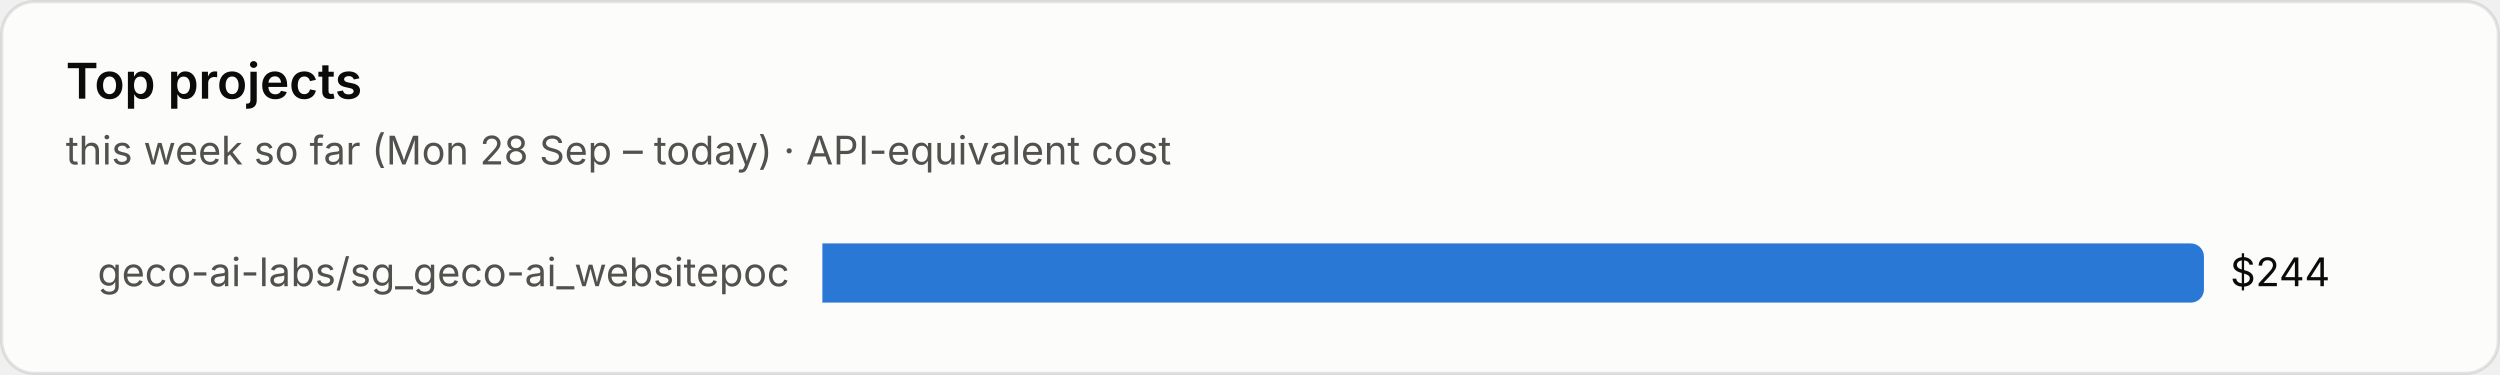
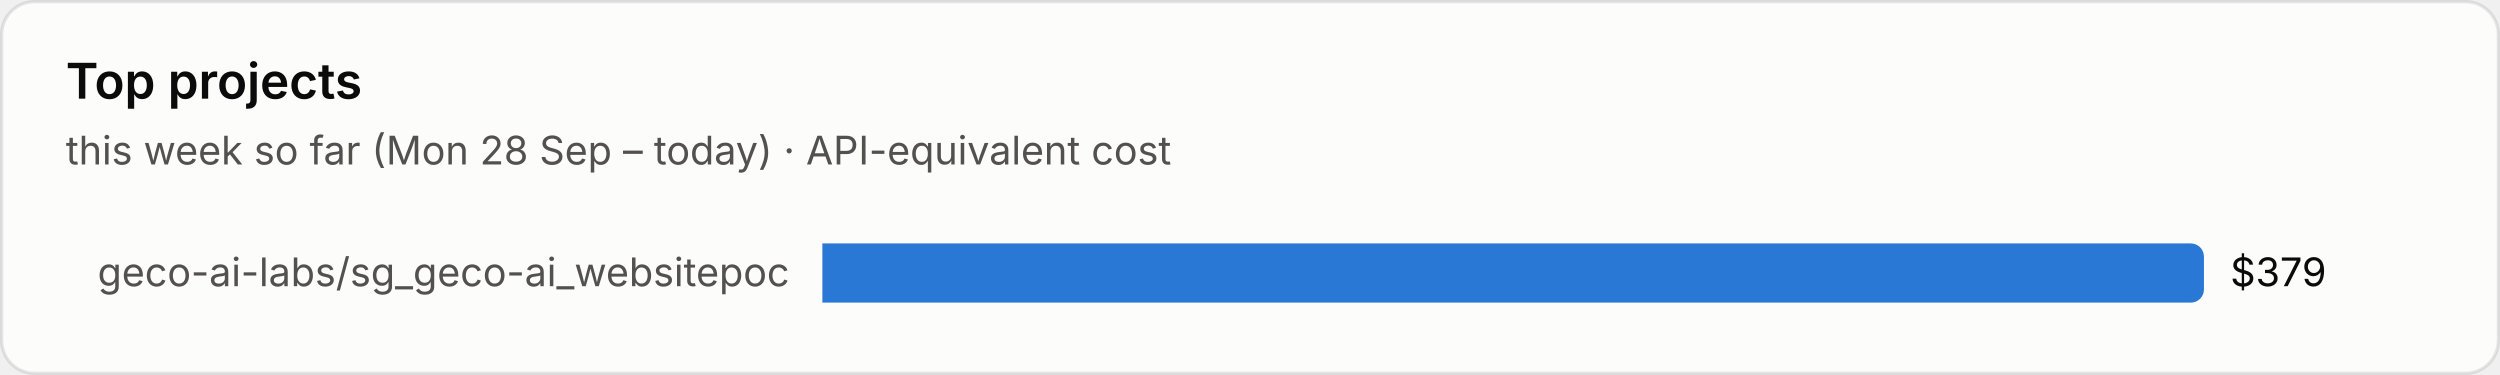
<svg xmlns="http://www.w3.org/2000/svg" viewBox="0 0 760 114" width="760" height="114" role="img" aria-label="Top projects">
  <style>text{font-family:system-ui,-apple-system,"Segoe UI",sans-serif;font-variant-numeric:tabular-nums}.bg{fill:#fcfcfb;stroke:rgba(11,11,11,.10)}.tp{fill:#0b0b0b}.ts{fill:#52514e}.tm{fill:#898781}.grid{stroke:#e1e0d9;stroke-width:1}.base{stroke:#c3c2b7;stroke-width:1}.so{fill:#b5b3ad}.lo{stroke:#b5b3ad}.qe{fill:#f0efec}.ring{stroke:#fcfcfb}.area{fill-opacity:.1}.s0{fill:#2a78d6}.l0{stroke:#2a78d6}.s1{fill:#eb6834}.l1{stroke:#eb6834}.s2{fill:#1baf7a}.l2{stroke:#1baf7a}.s3{fill:#eda100}.l3{stroke:#eda100}.s4{fill:#e87ba4}.l4{stroke:#e87ba4}.s5{fill:#008300}.l5{stroke:#008300}.s6{fill:#4a3aa7}.l6{stroke:#4a3aa7}.s7{fill:#e34948}.l7{stroke:#e34948}.q0{fill:#cde2fb}.q1{fill:#9ec5f4}.q2{fill:#6da7ec}.q3{fill:#3987e5}.q4{fill:#256abf}.q5{fill:#184f95}.q6{fill:#0d366b}@media (prefers-color-scheme:dark){.bg{fill:#1a1a19;stroke:rgba(255,255,255,.10)}.tp{fill:#fff}.ts{fill:#c3c2b7}.tm{fill:#898781}.grid{stroke:#2c2c2a}.base{stroke:#383835}.so{fill:#5c5b57}.lo{stroke:#5c5b57}.qe{fill:#262624}.ring{stroke:#1a1a19}.s0{fill:#3987e5}.l0{stroke:#3987e5}.s1{fill:#d95926}.l1{stroke:#d95926}.s2{fill:#199e70}.l2{stroke:#199e70}.s3{fill:#c98500}.l3{stroke:#c98500}.s4{fill:#d55181}.l4{stroke:#d55181}.s5{fill:#008300}.l5{stroke:#008300}.s6{fill:#9085e9}.l6{stroke:#9085e9}.s7{fill:#e66767}.l7{stroke:#e66767}.q0{fill:#16263a}.q1{fill:#123a66}.q2{fill:#184f95}.q3{fill:#256abf}.q4{fill:#3987e5}.q5{fill:#6da7ec}.q6{fill:#b7d3f6}}</style>
  <rect class="bg" x=".5" y=".5" width="759" height="113" rx="10" />
  <text class="tp" x="20" y="30" font-size="15" font-weight="600">Top projects</text>
  <text class="ts" x="20" y="50" font-size="12">this week so far (Mon 28 Sep – today) · API-equivalent cost</text>
  <text class="ts" x="240" y="87.0" font-size="12" text-anchor="end">geco-ai-labs/sg_geco-ai_websitepoc</text>
  <path class="s0" d="M250 74h416.0a4 4 0 0 1 4 4v10a4 4 0 0 1-4 4h-416.0z" />
-   <text class="tp" x="678.0" y="87.0" font-size="12">$244</text>
+   <text class="tp" x="678.0" y="87.0" font-size="12">$379</text>
</svg>
